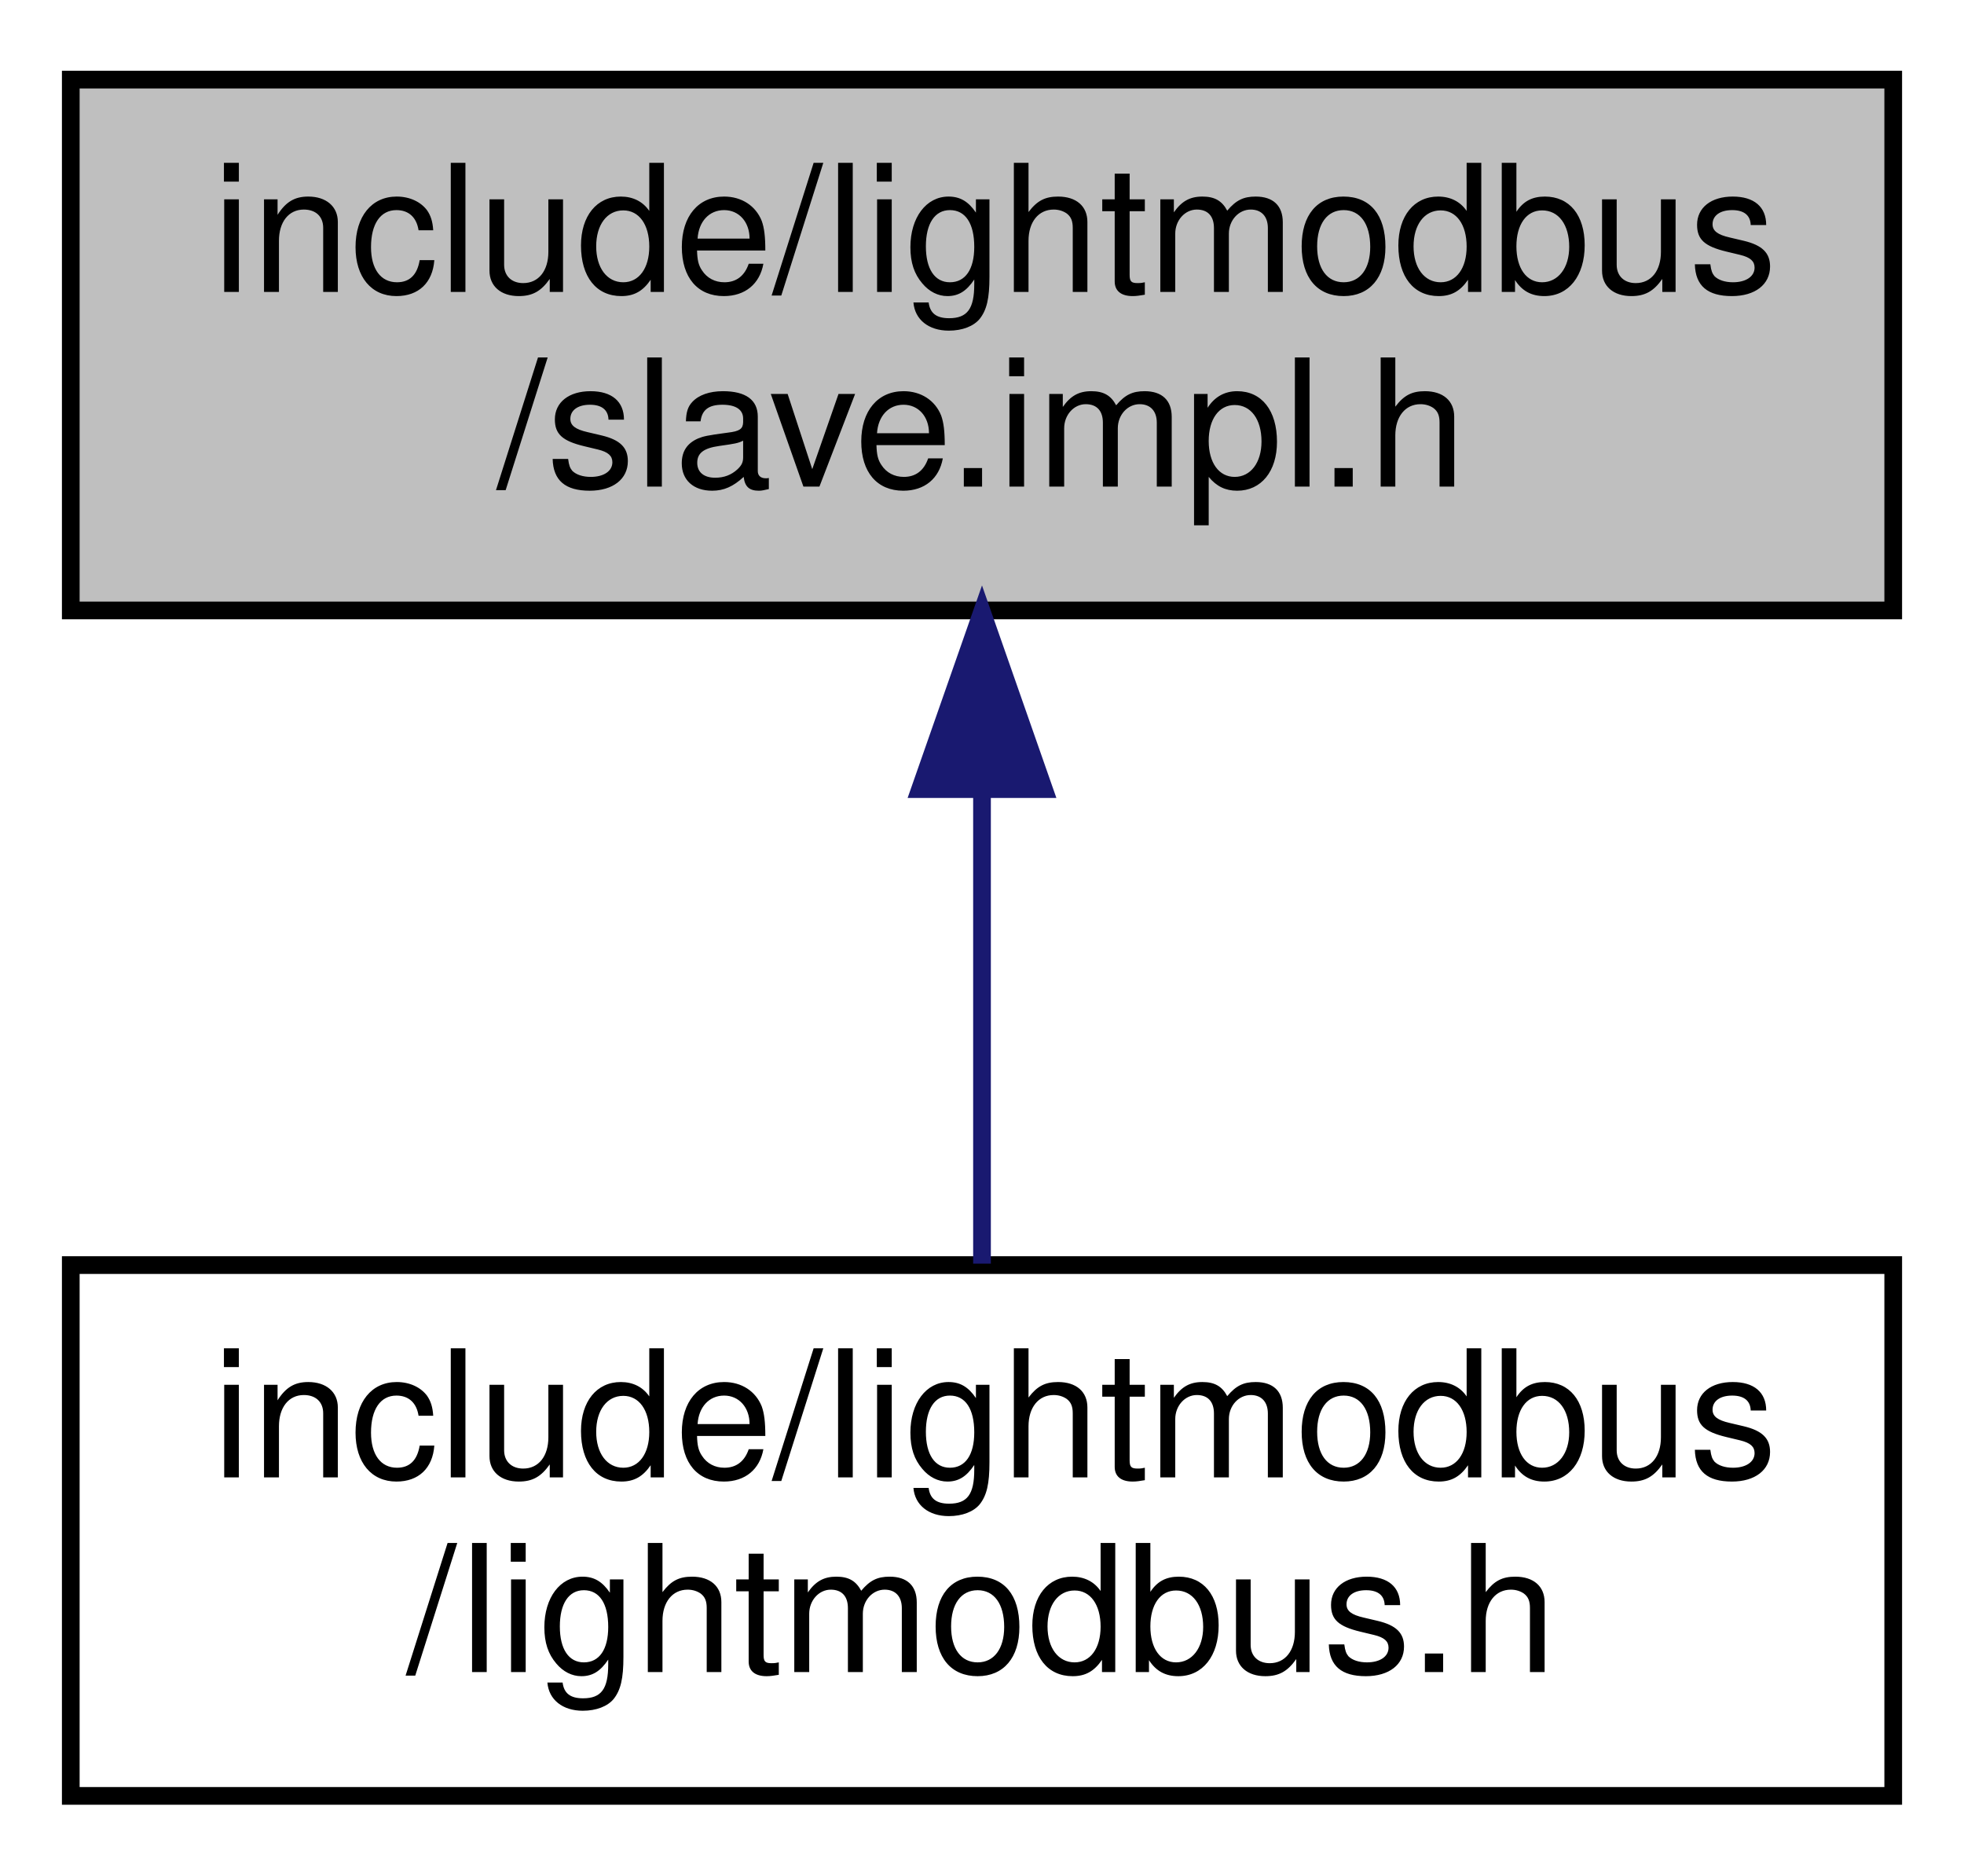
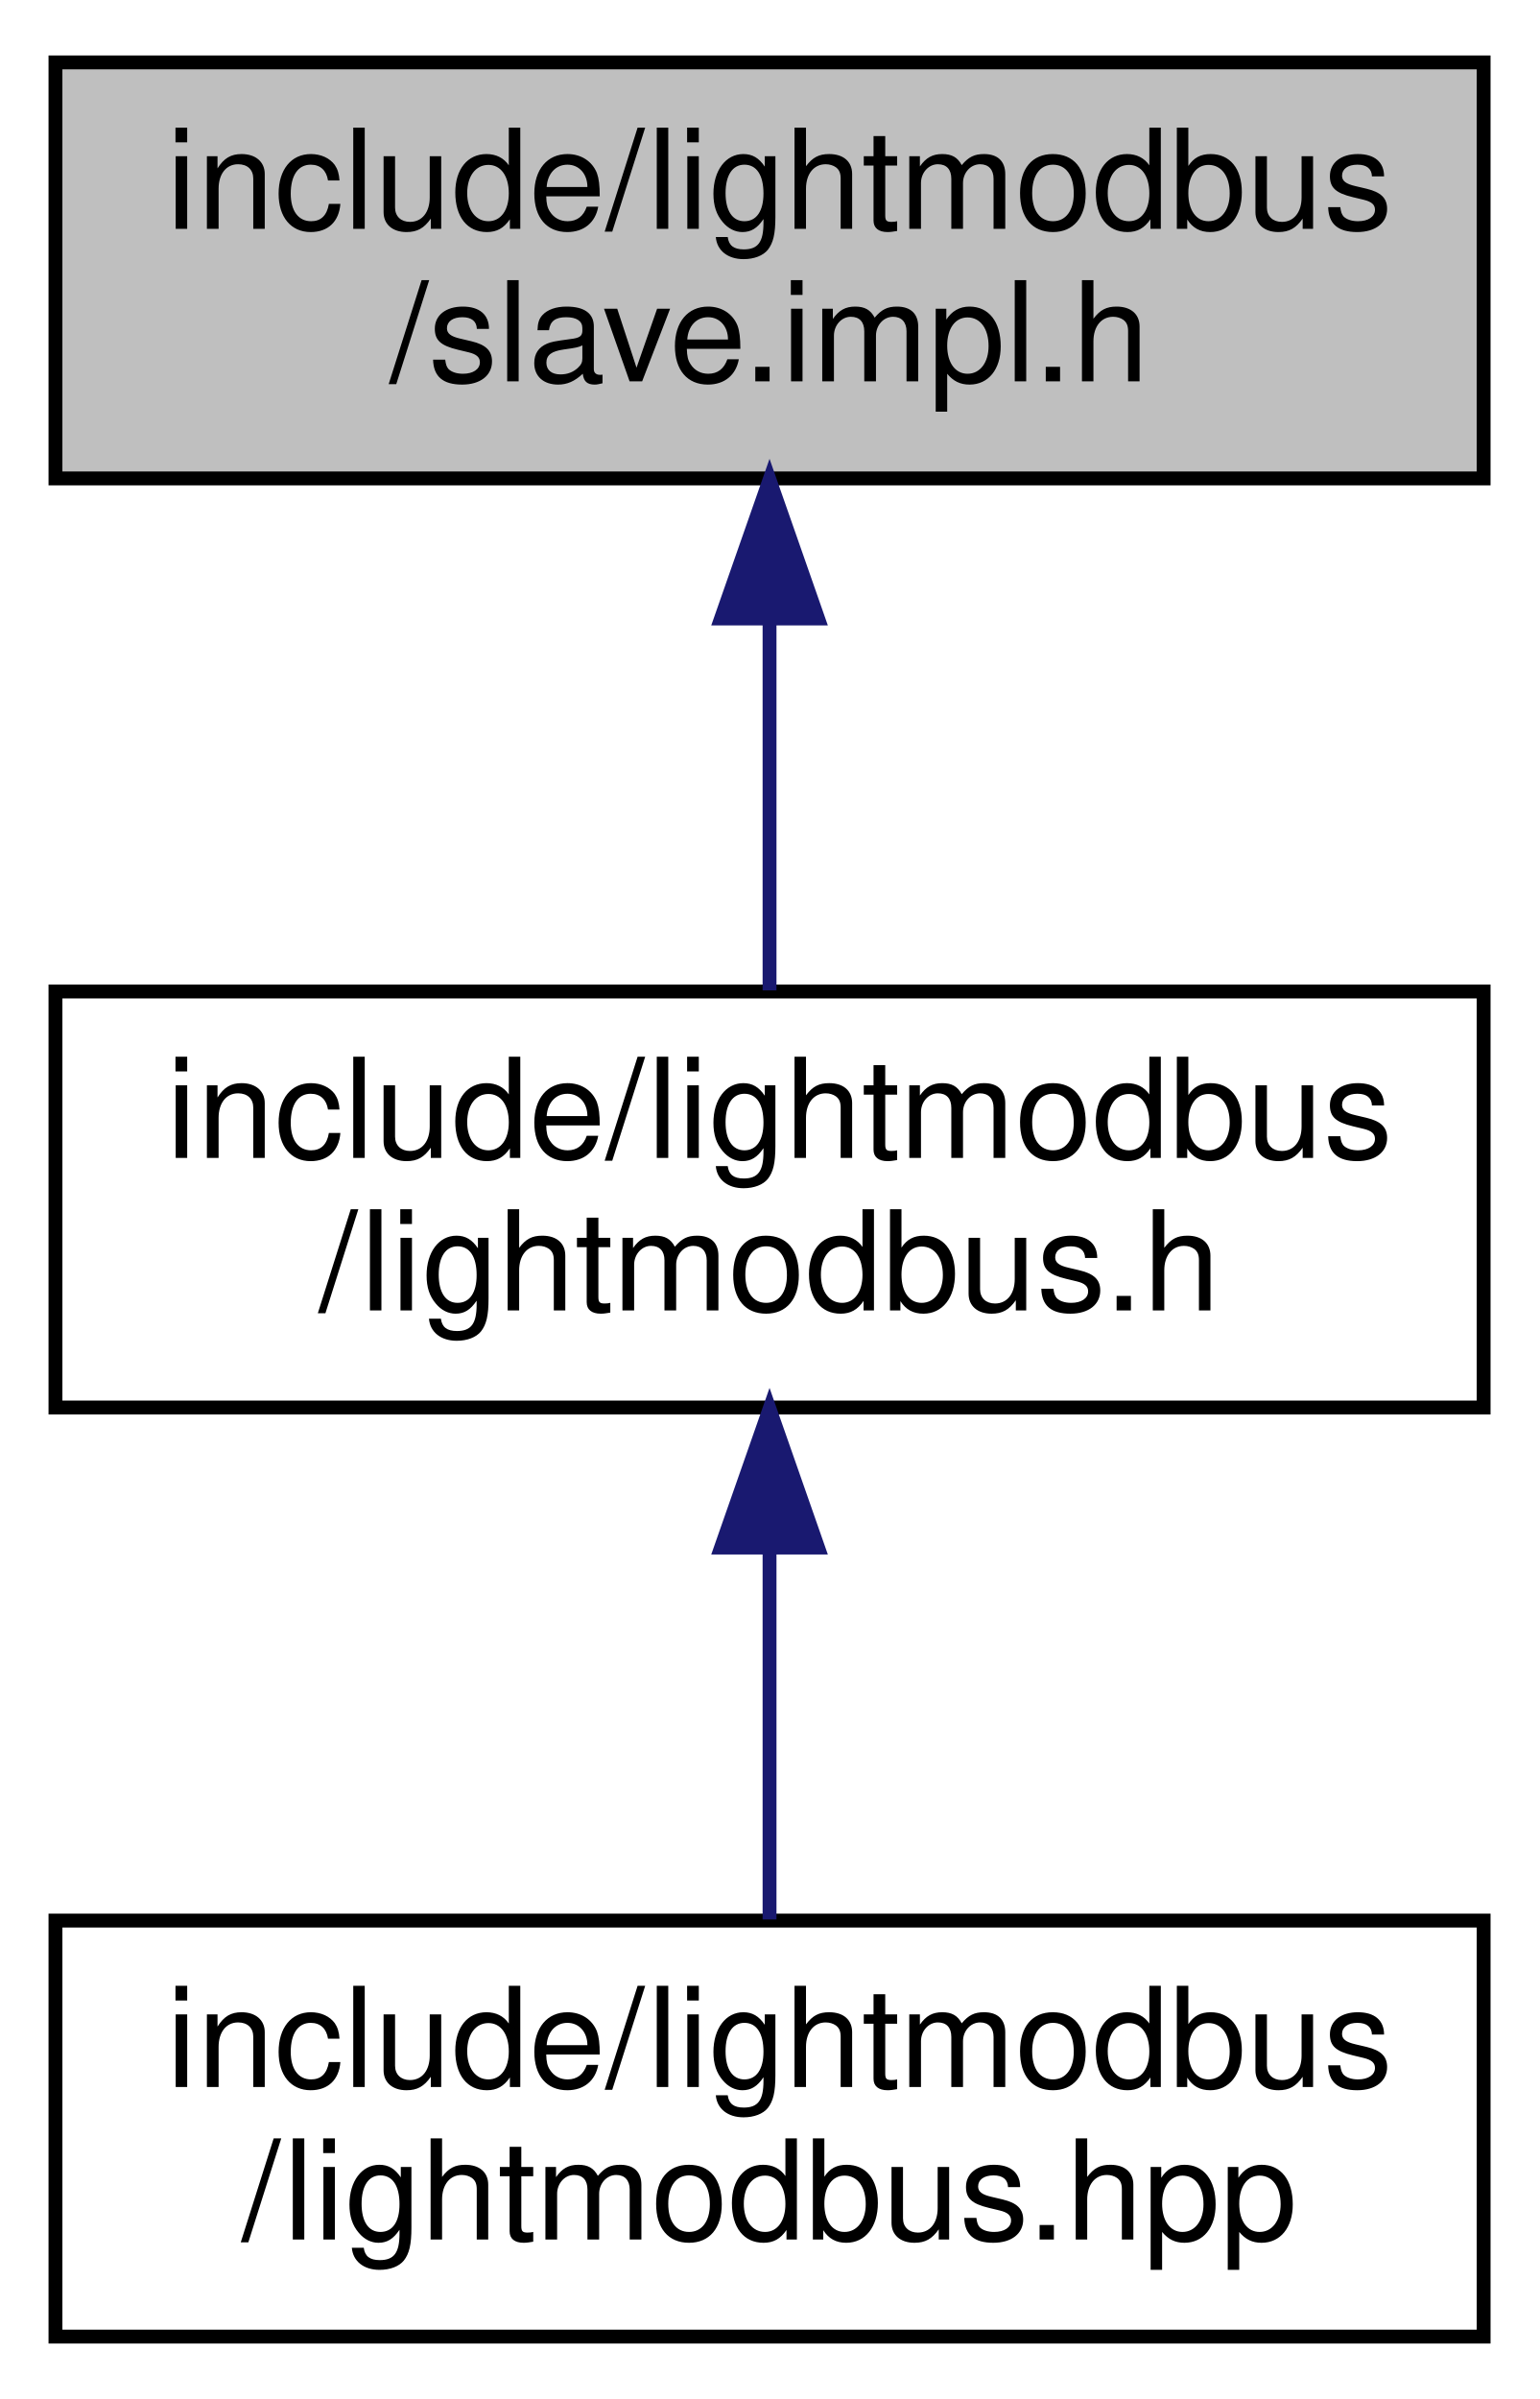
- <svg xmlns="http://www.w3.org/2000/svg" xmlns:xlink="http://www.w3.org/1999/xlink" width="111pt" height="106pt" viewBox="0.00 0.00 111.00 106.00">
-   <g id="graph0" class="graph" transform="scale(1 1) rotate(0) translate(4 102)">
+ <svg xmlns="http://www.w3.org/2000/svg" xmlns:xlink="http://www.w3.org/1999/xlink" width="111pt" height="173pt" viewBox="0.00 0.00 111.00 173.00">
+   <g id="graph0" class="graph" transform="scale(1 1) rotate(0) translate(4 169)">
    <g id="node1" class="node">
      <g id="a_node1">
        <a xlink:title=" ">
-           <polygon fill="#bfbfbf" stroke="black" points="0,-67.5 0,-97.5 103,-97.5 103,-67.5 0,-67.5" />
-           <text text-anchor="start" x="8" y="-85.5" font-family="Helvetica,sans-Serif" font-size="10.00">include/lightmodbus</text>
-           <text text-anchor="middle" x="51.5" y="-74.5" font-family="Helvetica,sans-Serif" font-size="10.00">/slave.impl.h</text>
+           <polygon fill="#bfbfbf" stroke="black" points="0,-134.5 0,-164.5 103,-164.5 103,-134.5 0,-134.5" />
+           <text text-anchor="start" x="8" y="-152.5" font-family="Helvetica,sans-Serif" font-size="10.00">include/lightmodbus</text>
+           <text text-anchor="middle" x="51.5" y="-141.5" font-family="Helvetica,sans-Serif" font-size="10.00">/slave.impl.h</text>
        </a>
      </g>
    </g>
    <g id="node2" class="node">
      <g id="a_node2">
        <a xlink:href="lightmodbus_8h.html" target="_top" xlink:title=" ">
-           <polygon fill="none" stroke="black" points="0,-0.5 0,-30.5 103,-30.5 103,-0.5 0,-0.5" />
-           <text text-anchor="start" x="8" y="-18.5" font-family="Helvetica,sans-Serif" font-size="10.00">include/lightmodbus</text>
-           <text text-anchor="middle" x="51.5" y="-7.5" font-family="Helvetica,sans-Serif" font-size="10.00">/lightmodbus.h</text>
+           <polygon fill="none" stroke="black" points="0,-67.5 0,-97.5 103,-97.5 103,-67.5 0,-67.5" />
+           <text text-anchor="start" x="8" y="-85.5" font-family="Helvetica,sans-Serif" font-size="10.00">include/lightmodbus</text>
+           <text text-anchor="middle" x="51.5" y="-74.5" font-family="Helvetica,sans-Serif" font-size="10.00">/lightmodbus.h</text>
        </a>
      </g>
    </g>
    <g id="edge1" class="edge">
+       <path fill="none" stroke="midnightblue" d="M51.5,-124.11C51.5,-115.15 51.5,-105.32 51.5,-97.58" />
+       <polygon fill="midnightblue" stroke="midnightblue" points="48,-124.4 51.5,-134.4 55,-124.4 48,-124.4" />
+     </g>
+     <g id="node3" class="node">
+       <g id="a_node3">
+         <a xlink:href="lightmodbus_8hpp.html" target="_top" xlink:title=" ">
+           <polygon fill="none" stroke="black" points="0,-0.5 0,-30.5 103,-30.5 103,-0.5 0,-0.5" />
+           <text text-anchor="start" x="8" y="-18.5" font-family="Helvetica,sans-Serif" font-size="10.00">include/lightmodbus</text>
+           <text text-anchor="middle" x="51.5" y="-7.5" font-family="Helvetica,sans-Serif" font-size="10.00">/lightmodbus.hpp</text>
+         </a>
+       </g>
+     </g>
+     <g id="edge2" class="edge">
      <path fill="none" stroke="midnightblue" d="M51.5,-57.11C51.5,-48.15 51.5,-38.32 51.5,-30.58" />
      <polygon fill="midnightblue" stroke="midnightblue" points="48,-57.4 51.5,-67.4 55,-57.4 48,-57.4" />
    </g>
  </g>
</svg>
